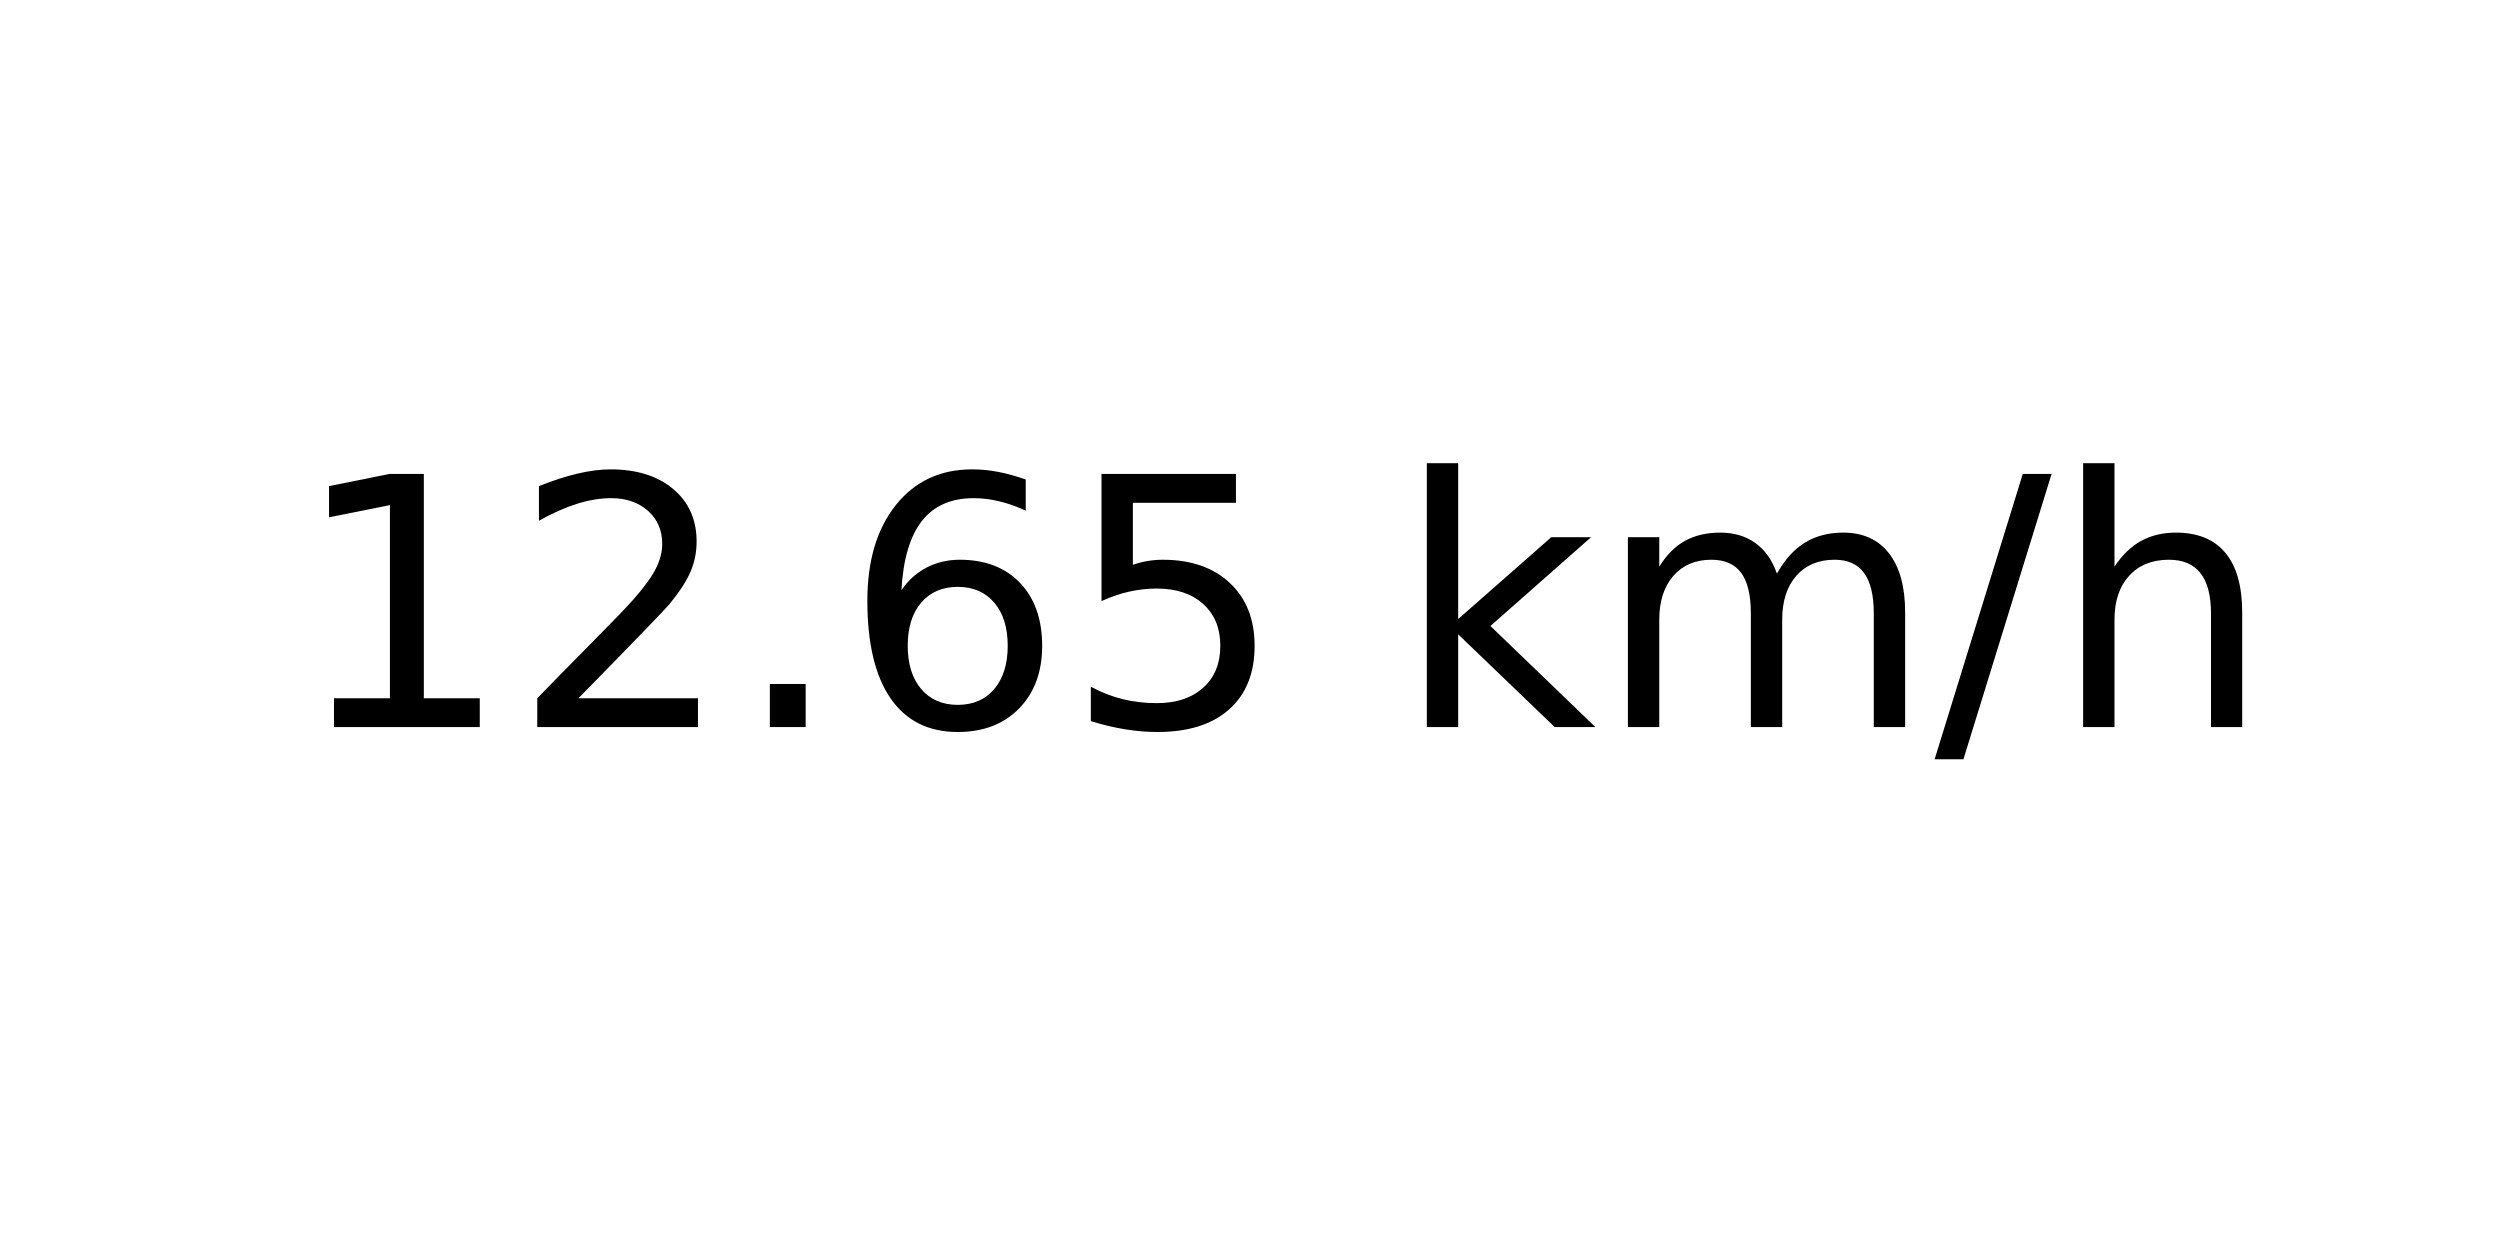
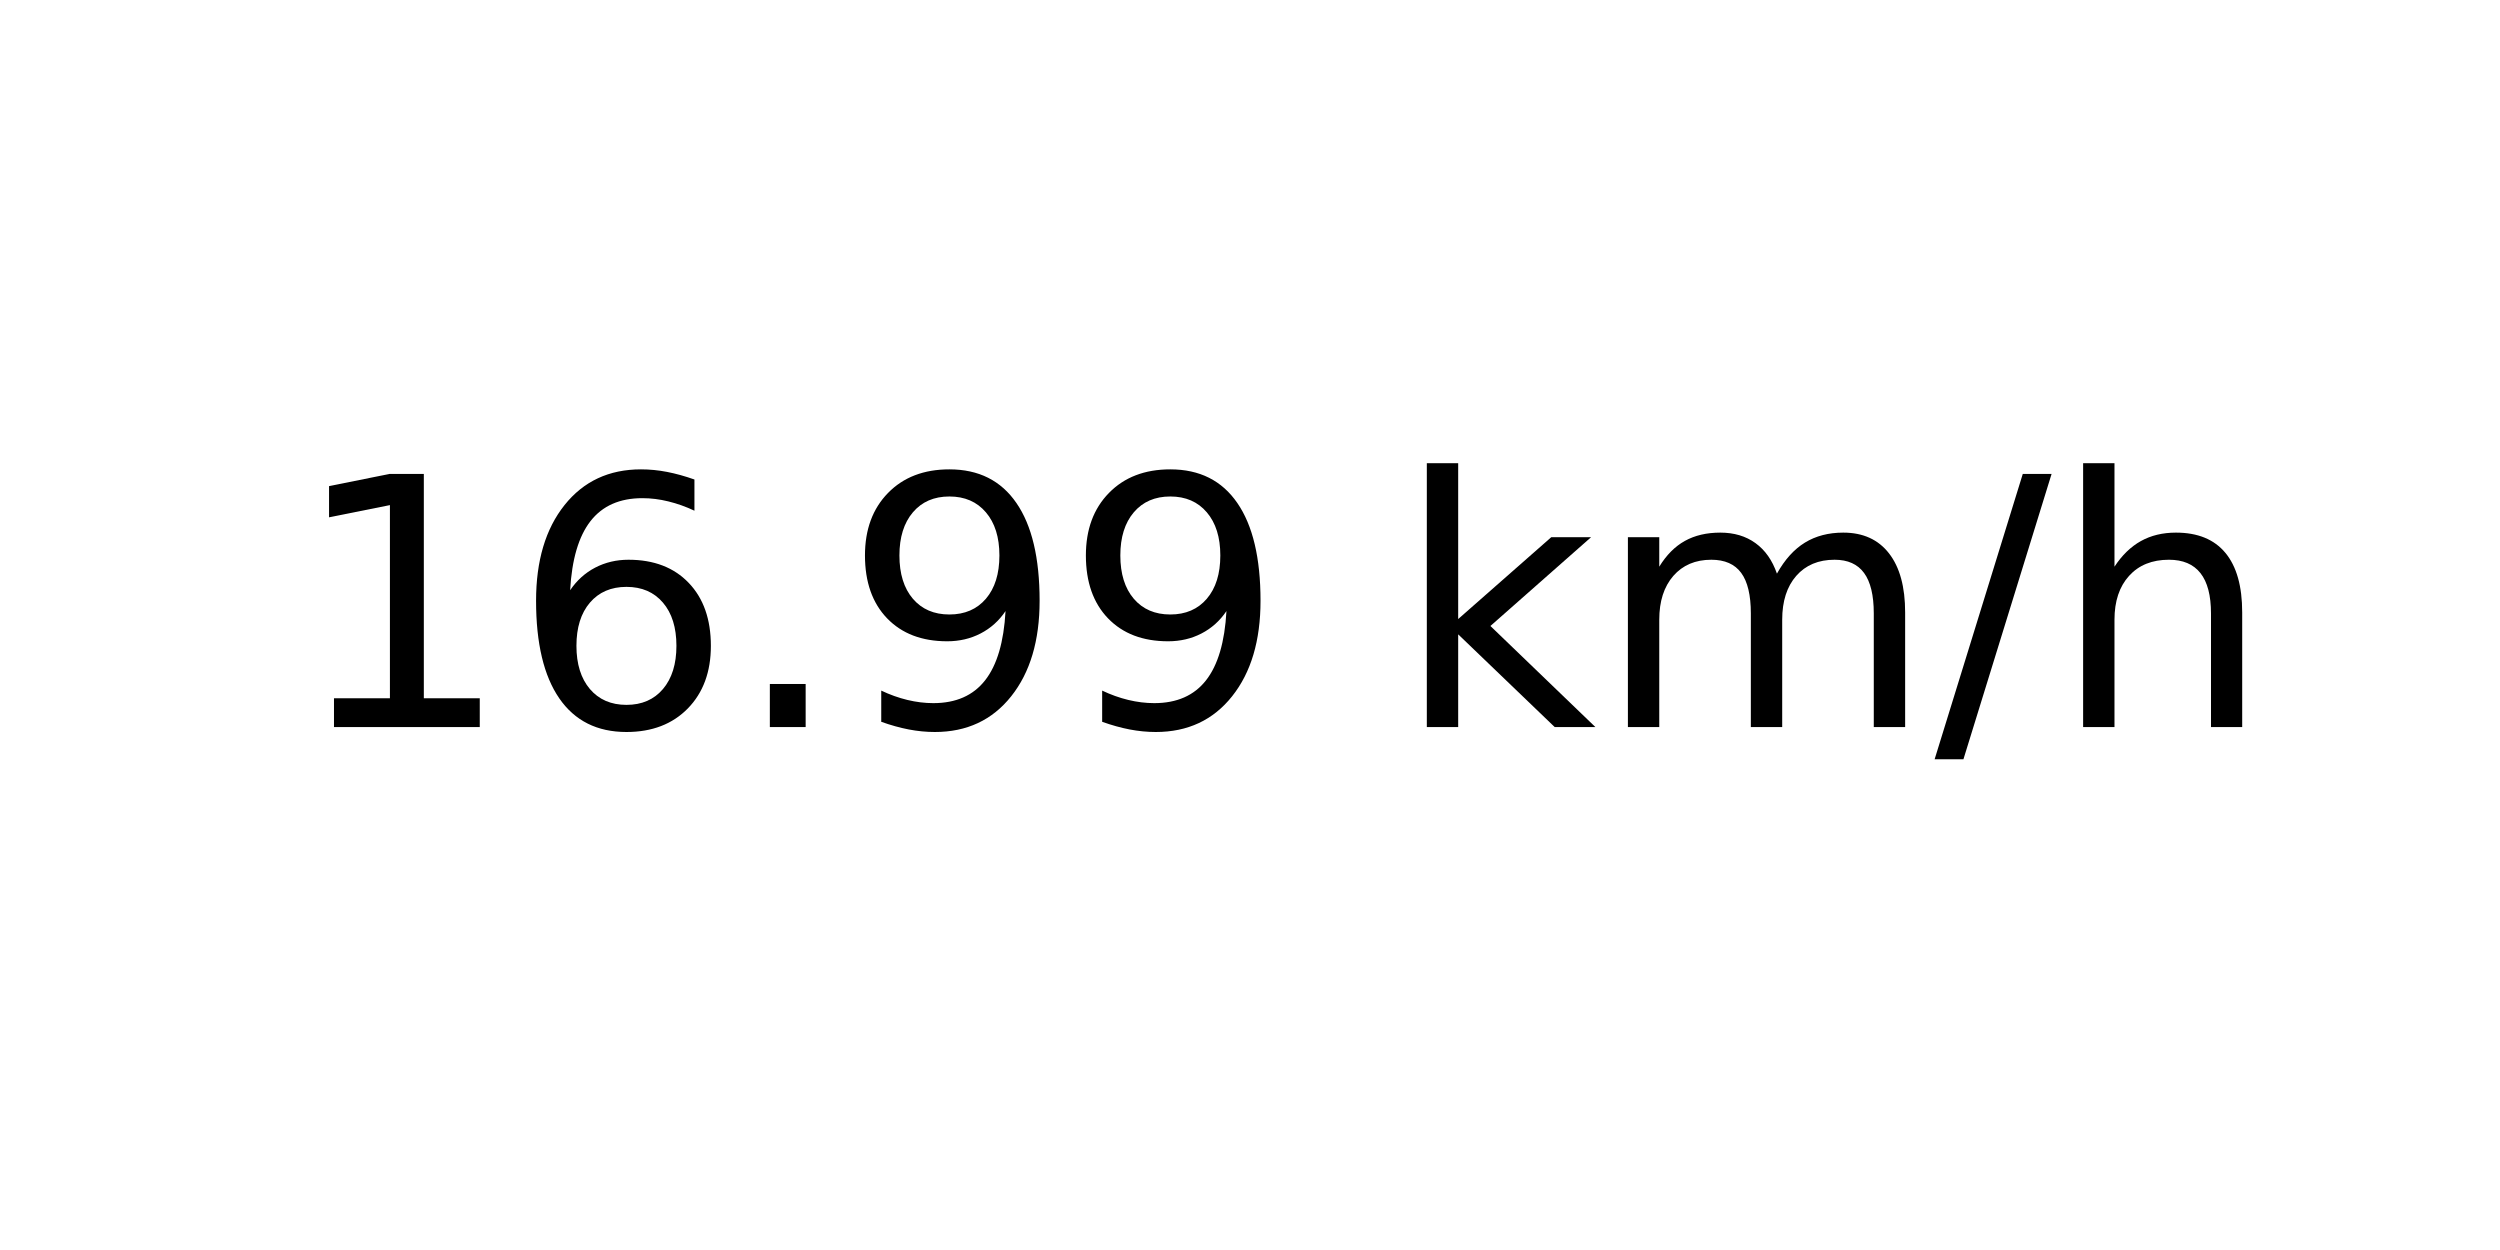
<svg xmlns="http://www.w3.org/2000/svg" xmlns:xlink="http://www.w3.org/1999/xlink" width="72pt" height="36pt" viewBox="0 0 72 36" version="1.1">
  <defs>
    <style type="text/css">*{stroke-linejoin: round; stroke-linecap: butt}</style>
  </defs>
  <g id="figure_1">
    <g id="axes_1">
      <g id="text_1">
        <g transform="translate(8.378125 20.93937) scale(0.1 -0.1)">
          <defs>
            <path id="DejaVuSans-31" d="M 794 531  L 1825 531  L 1825 4091  L 703 3866  L 703 4441  L 1819 4666  L 2450 4666  L 2450 531  L 3481 531  L 3481 0  L 794 0  L 794 531  z " transform="scale(0.015625)" />
-             <path id="DejaVuSans-32" d="M 1228 531  L 3431 531  L 3431 0  L 469 0  L 469 531  Q 828 903 1448 1529  Q 2069 2156 2228 2338  Q 2531 2678 2651 2914  Q 2772 3150 2772 3378  Q 2772 3750 2511 3984  Q 2250 4219 1831 4219  Q 1534 4219 1204 4116  Q 875 4013 500 3803  L 500 4441  Q 881 4594 1212 4672  Q 1544 4750 1819 4750  Q 2544 4750 2975 4387  Q 3406 4025 3406 3419  Q 3406 3131 3298 2873  Q 3191 2616 2906 2266  Q 2828 2175 2409 1742  Q 1991 1309 1228 531  z " transform="scale(0.015625)" />
+             <path id="DejaVuSans-36" d="M 2113 2584  Q 1688 2584 1439 2293  Q 1191 2003 1191 1497  Q 1191 994 1439 701  Q 1688 409 2113 409  Q 2538 409 2786 701  Q 3034 994 3034 1497  Q 3034 2003 2786 2293  Q 2538 2584 2113 2584  z M 3366 4563  L 3366 3988  Q 3128 4100 2886 4159  Q 2644 4219 2406 4219  Q 1781 4219 1451 3797  Q 1122 3375 1075 2522  Q 1259 2794 1537 2939  Q 1816 3084 2150 3084  Q 2853 3084 3261 2657  Q 3669 2231 3669 1497  Q 3669 778 3244 343  Q 2819 -91 2113 -91  Q 1303 -91 875 529  Q 447 1150 447 2328  Q 447 3434 972 4092  Q 1497 4750 2381 4750  Q 2619 4750 2861 4703  Q 3103 4656 3366 4563  z " transform="scale(0.015625)" />
            <path id="DejaVuSans-2e" d="M 684 794  L 1344 794  L 1344 0  L 684 0  L 684 794  z " transform="scale(0.015625)" />
-             <path id="DejaVuSans-36" d="M 2113 2584  Q 1688 2584 1439 2293  Q 1191 2003 1191 1497  Q 1191 994 1439 701  Q 1688 409 2113 409  Q 2538 409 2786 701  Q 3034 994 3034 1497  Q 3034 2003 2786 2293  Q 2538 2584 2113 2584  z M 3366 4563  L 3366 3988  Q 3128 4100 2886 4159  Q 2644 4219 2406 4219  Q 1781 4219 1451 3797  Q 1122 3375 1075 2522  Q 1259 2794 1537 2939  Q 1816 3084 2150 3084  Q 2853 3084 3261 2657  Q 3669 2231 3669 1497  Q 3669 778 3244 343  Q 2819 -91 2113 -91  Q 1303 -91 875 529  Q 447 1150 447 2328  Q 447 3434 972 4092  Q 1497 4750 2381 4750  Q 2619 4750 2861 4703  Q 3103 4656 3366 4563  z " transform="scale(0.015625)" />
-             <path id="DejaVuSans-35" d="M 691 4666  L 3169 4666  L 3169 4134  L 1269 4134  L 1269 2991  Q 1406 3038 1543 3061  Q 1681 3084 1819 3084  Q 2600 3084 3056 2656  Q 3513 2228 3513 1497  Q 3513 744 3044 326  Q 2575 -91 1722 -91  Q 1428 -91 1123 -41  Q 819 9 494 109  L 494 744  Q 775 591 1075 516  Q 1375 441 1709 441  Q 2250 441 2565 725  Q 2881 1009 2881 1497  Q 2881 1984 2565 2268  Q 2250 2553 1709 2553  Q 1456 2553 1204 2497  Q 953 2441 691 2322  L 691 4666  z " transform="scale(0.015625)" />
+             <path id="DejaVuSans-39" d="M 703 97  L 703 672  Q 941 559 1184 500  Q 1428 441 1663 441  Q 2288 441 2617 861  Q 2947 1281 2994 2138  Q 2813 1869 2534 1725  Q 2256 1581 1919 1581  Q 1219 1581 811 2004  Q 403 2428 403 3163  Q 403 3881 828 4315  Q 1253 4750 1959 4750  Q 2769 4750 3195 4129  Q 3622 3509 3622 2328  Q 3622 1225 3098 567  Q 2575 -91 1691 -91  Q 1453 -91 1209 -44  Q 966 3 703 97  z M 1959 2075  Q 2384 2075 2632 2365  Q 2881 2656 2881 3163  Q 2881 3666 2632 3958  Q 2384 4250 1959 4250  Q 1534 4250 1286 3958  Q 1038 3666 1038 3163  Q 1038 2656 1286 2365  Q 1534 2075 1959 2075  z " transform="scale(0.015625)" />
            <path id="DejaVuSans-20" transform="scale(0.015625)" />
            <path id="DejaVuSans-6b" d="M 581 4863  L 1159 4863  L 1159 1991  L 2875 3500  L 3609 3500  L 1753 1863  L 3688 0  L 2938 0  L 1159 1709  L 1159 0  L 581 0  L 581 4863  z " transform="scale(0.015625)" />
            <path id="DejaVuSans-6d" d="M 3328 2828  Q 3544 3216 3844 3400  Q 4144 3584 4550 3584  Q 5097 3584 5394 3201  Q 5691 2819 5691 2113  L 5691 0  L 5113 0  L 5113 2094  Q 5113 2597 4934 2840  Q 4756 3084 4391 3084  Q 3944 3084 3684 2787  Q 3425 2491 3425 1978  L 3425 0  L 2847 0  L 2847 2094  Q 2847 2600 2669 2842  Q 2491 3084 2119 3084  Q 1678 3084 1418 2786  Q 1159 2488 1159 1978  L 1159 0  L 581 0  L 581 3500  L 1159 3500  L 1159 2956  Q 1356 3278 1631 3431  Q 1906 3584 2284 3584  Q 2666 3584 2933 3390  Q 3200 3197 3328 2828  z " transform="scale(0.015625)" />
            <path id="DejaVuSans-2f" d="M 1625 4666  L 2156 4666  L 531 -594  L 0 -594  L 1625 4666  z " transform="scale(0.015625)" />
            <path id="DejaVuSans-68" d="M 3513 2113  L 3513 0  L 2938 0  L 2938 2094  Q 2938 2591 2744 2837  Q 2550 3084 2163 3084  Q 1697 3084 1428 2787  Q 1159 2491 1159 1978  L 1159 0  L 581 0  L 581 4863  L 1159 4863  L 1159 2956  Q 1366 3272 1645 3428  Q 1925 3584 2291 3584  Q 2894 3584 3203 3211  Q 3513 2838 3513 2113  z " transform="scale(0.015625)" />
          </defs>
          <use xlink:href="#DejaVuSans-31" />
-           <use xlink:href="#DejaVuSans-32" x="63.623" />
+           <use xlink:href="#DejaVuSans-36" x="63.623" />
          <use xlink:href="#DejaVuSans-2e" x="127.246" />
-           <use xlink:href="#DejaVuSans-36" x="159.033" />
-           <use xlink:href="#DejaVuSans-35" x="222.656" />
+           <use xlink:href="#DejaVuSans-39" x="159.033" />
+           <use xlink:href="#DejaVuSans-39" x="222.656" />
          <use xlink:href="#DejaVuSans-20" x="286.279" />
          <use xlink:href="#DejaVuSans-6b" x="318.066" />
          <use xlink:href="#DejaVuSans-6d" x="375.977" />
          <use xlink:href="#DejaVuSans-2f" x="473.389" />
          <use xlink:href="#DejaVuSans-68" x="507.08" />
        </g>
      </g>
    </g>
  </g>
</svg>
